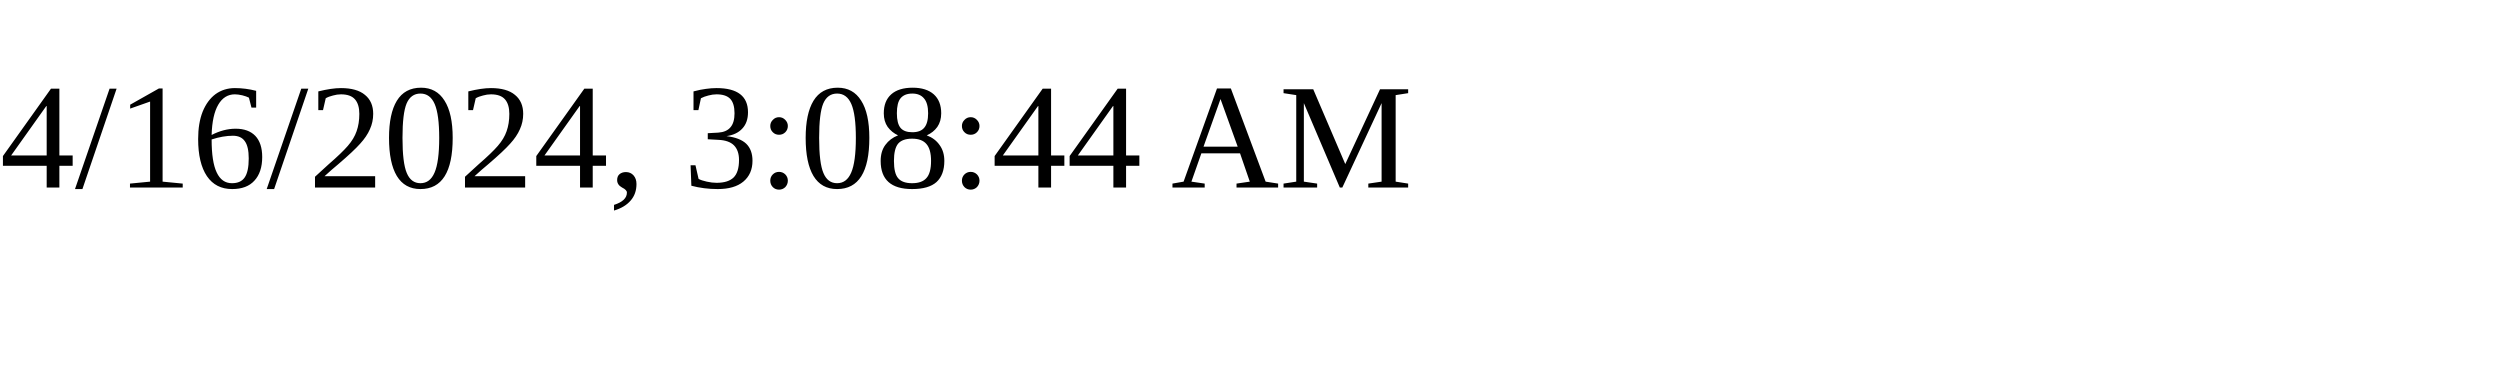
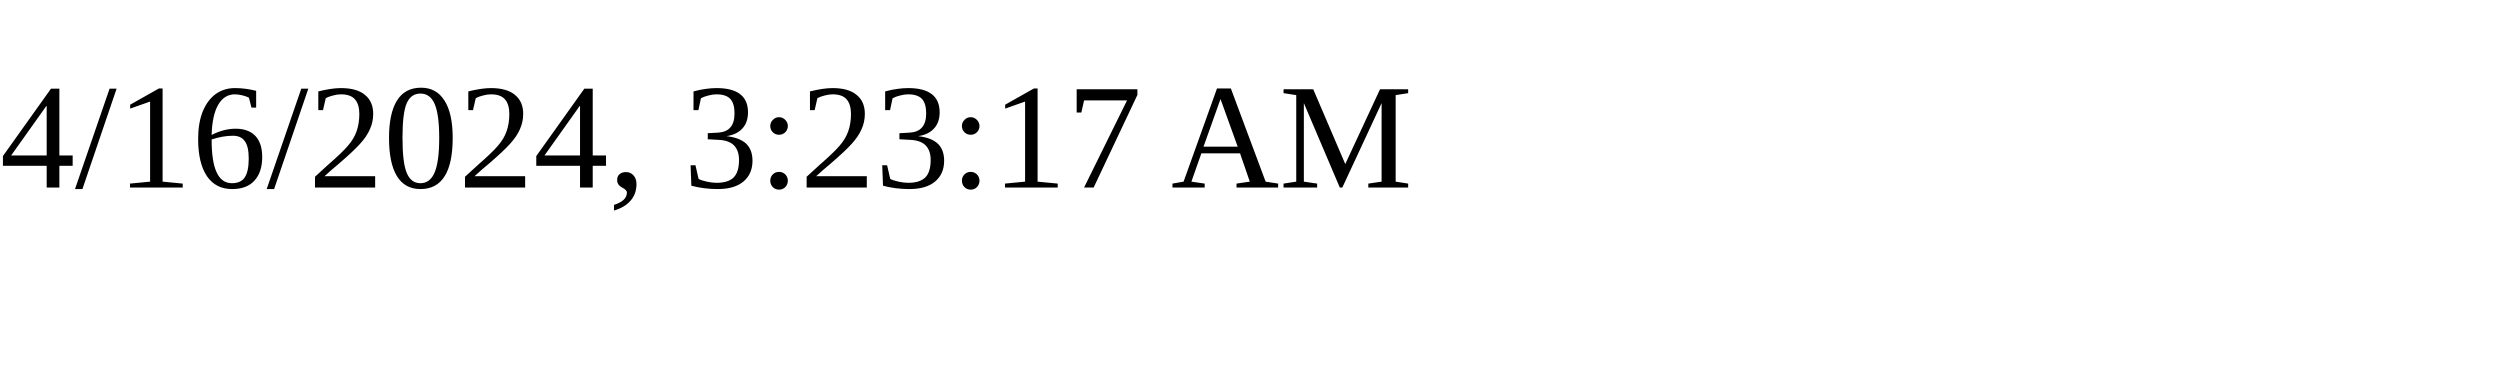
<svg xmlns="http://www.w3.org/2000/svg" height="30" width="200">
-   <text x="0" y="15">4/16/2024, 3:08:44 AM</text>
+   <text x="0" y="15">4/16/2024, 3:23:17 AM</text>
</svg>
